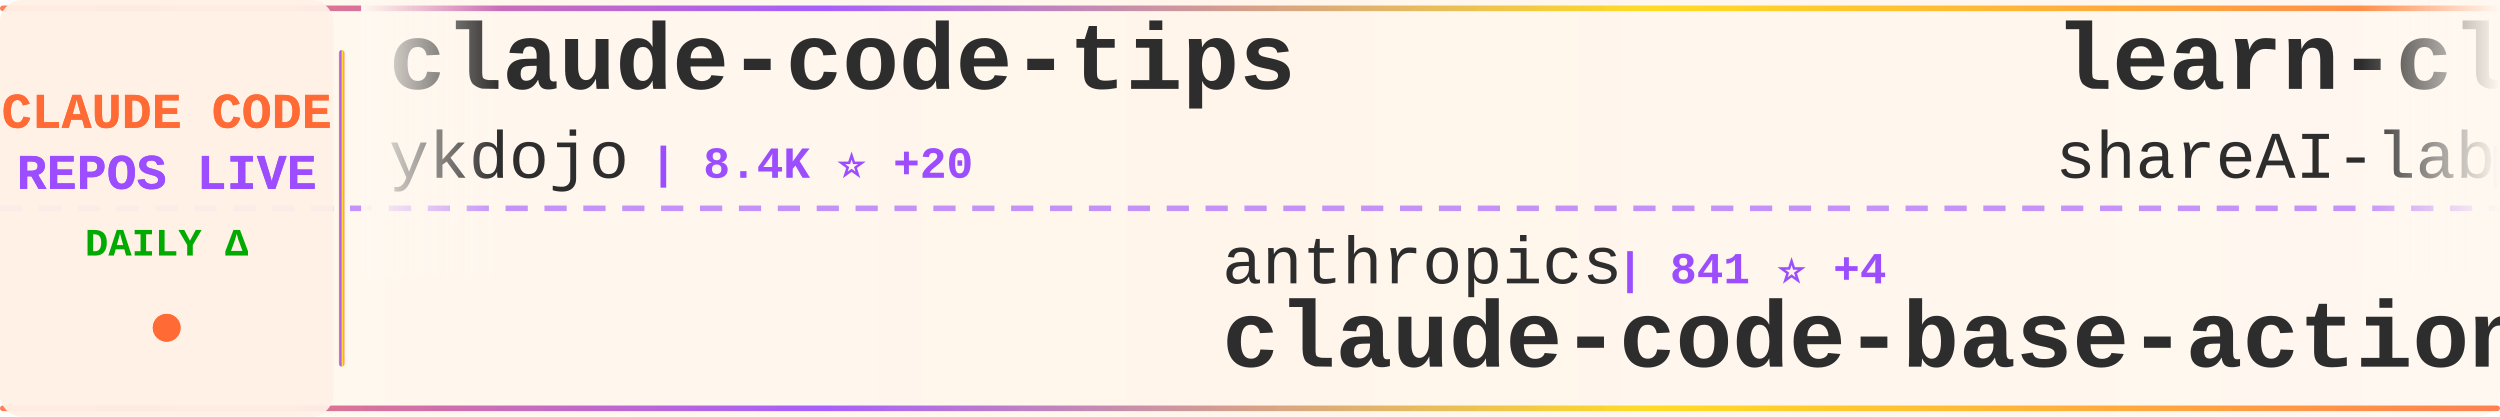
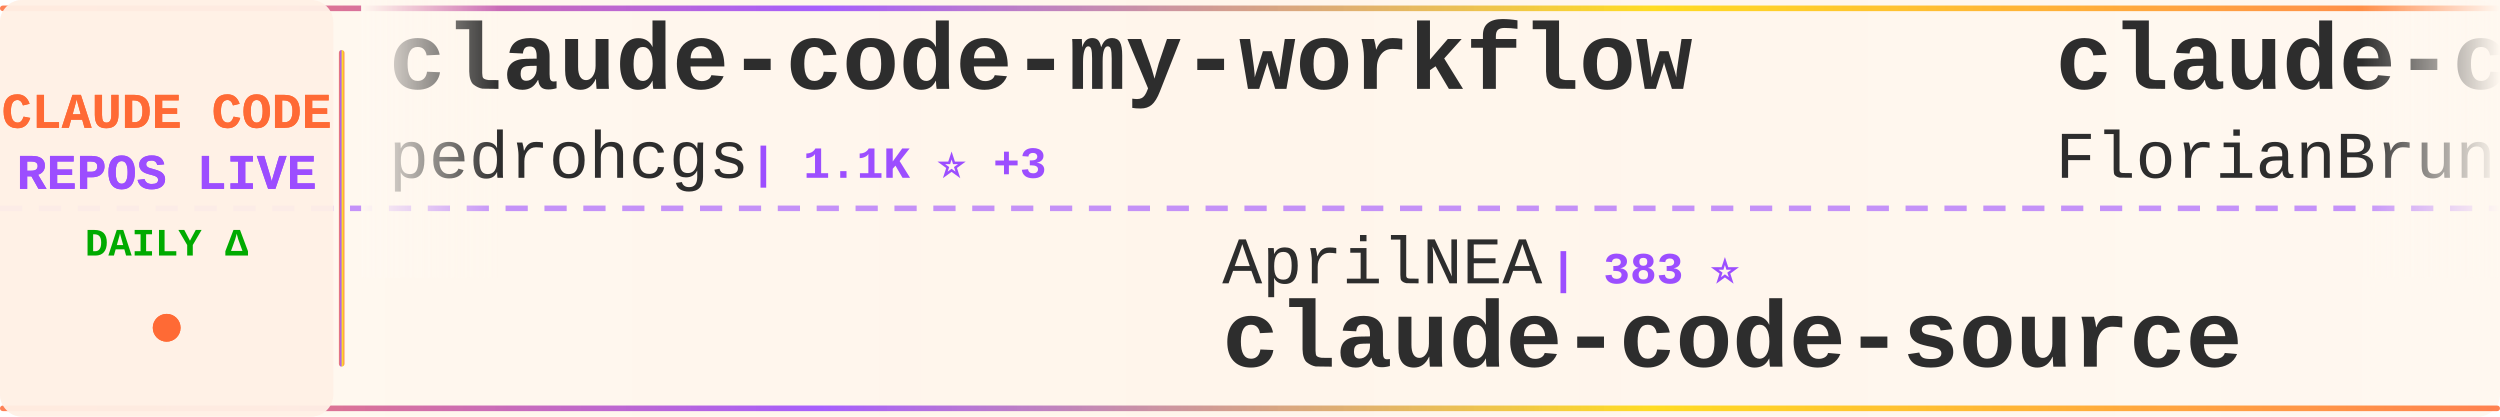
<svg xmlns="http://www.w3.org/2000/svg" width="900" height="150">
  <defs>
    <linearGradient id="tickerBg" x1="0%" y1="0%" x2="100%" y2="0%">
      <stop offset="0%" style="stop-color:#fff8f0;stop-opacity:0.98" />
      <stop offset="50%" style="stop-color:#fff5eb;stop-opacity:1" />
      <stop offset="100%" style="stop-color:#fff8f0;stop-opacity:0.98" />
    </linearGradient>
    <linearGradient id="borderGrad" x1="0%" y1="0%" x2="100%" y2="0%">
      <stop offset="0%" style="stop-color:#FF6B35;stop-opacity:0.85">
        <animate attributeName="stop-opacity" values="0.85;1;0.85" dur="2s" repeatCount="indefinite" />
      </stop>
      <stop offset="33%" style="stop-color:#9C4EFF;stop-opacity:0.9">
        <animate attributeName="stop-opacity" values="0.9;1;0.9" dur="2.2s" repeatCount="indefinite" />
      </stop>
      <stop offset="66%" style="stop-color:#FFD700;stop-opacity:0.85">
        <animate attributeName="stop-opacity" values="0.85;1;0.85" dur="1.8s" repeatCount="indefinite" />
      </stop>
      <stop offset="100%" style="stop-color:#FF6B35;stop-opacity:0.85">
        <animate attributeName="stop-opacity" values="0.85;1;0.85" dur="2s" repeatCount="indefinite" />
      </stop>
    </linearGradient>
    <filter id="textGlow">
      <feGaussianBlur stdDeviation="0.15" result="coloredBlur" />
      <feMerge>
        <feMergeNode in="coloredBlur" />
        <feMergeNode in="SourceGraphic" />
      </feMerge>
    </filter>
    <filter id="metricGlow">
      <feGaussianBlur stdDeviation="0.2" result="coloredBlur" />
      <feMerge>
        <feMergeNode in="coloredBlur" />
        <feMergeNode in="SourceGraphic" />
      </feMerge>
    </filter>
    <linearGradient id="leftFade" x1="0%" y1="0%" x2="100%" y2="0%">
      <stop offset="0%" style="stop-color:#fff8f0;stop-opacity:1" />
      <stop offset="100%" style="stop-color:#fff8f0;stop-opacity:0" />
    </linearGradient>
    <linearGradient id="rightFade" x1="0%" y1="0%" x2="100%" y2="0%">
      <stop offset="0%" style="stop-color:#fff8f0;stop-opacity:0" />
      <stop offset="100%" style="stop-color:#fff8f0;stop-opacity:1" />
    </linearGradient>
  </defs>
  <rect width="900" height="150" fill="url(#tickerBg)" rx="8" />
  <rect x="0" y="2" width="900" height="2" fill="url(#borderGrad)" rx="1" />
  <rect x="0" y="146" width="900" height="2" fill="url(#borderGrad)" rx="1" />
  <line x1="0" y1="75" x2="900" y2="75" stroke="#9C4EFF" stroke-width="2" stroke-dasharray="8 6" opacity="0.6" />
  <rect x="0" y="0" width="120" height="150" fill="#fff0e6" opacity="0.95" rx="8" />
  <text x="60" y="46" font-family="'Courier New', monospace" font-size="18" font-weight="bold" fill="#FF6B35" text-anchor="middle" filter="url(#textGlow)">
    CLAUDE CODE
  </text>
  <text x="60" y="68" font-family="'Courier New', monospace" font-size="18" font-weight="bold" fill="#9C4EFF" text-anchor="middle" filter="url(#textGlow)">
    REPOS LIVE
  </text>
  <text x="60" y="92" font-family="'Courier New', monospace" font-size="14" font-weight="bold" fill="#00aa00" text-anchor="middle">
    DAILY Δ
  </text>
  <circle cx="60" cy="118" r="5" fill="#FF6B35" filter="url(#metricGlow)">
    <animate attributeName="r" values="4;6;4" dur="1.5s" repeatCount="indefinite" />
    <animate attributeName="opacity" values="0.6;1;0.6" dur="1.5s" repeatCount="indefinite" />
  </circle>
  <rect x="122" y="18" width="2" height="114" fill="url(#borderGrad)" rx="1" />
  <clipPath id="tickerClip">
    <rect x="130" y="0" width="770" height="150" />
  </clipPath>
  <g clip-path="url(#tickerClip)">
    <g id="tickerItems">
      <animateTransform attributeName="transform" attributeType="XML" type="translate" from="0 0" to="-3000 0" dur="54s" repeatCount="indefinite" />
      <g transform="translate(0, 0)">
-         <text x="140" y="32" font-family="'Courier New', monospace" font-size="34" font-weight="bold" fill="#2d2d2d">claude-code-tips</text>
-         <text x="140" y="64" font-family="'Courier New', monospace" font-size="24" font-weight="normal" fill="#2d2d2d" opacity="1.0">ykdojo</text>
-         <text x="234" y="64" font-family="'Courier New', monospace" font-size="16" font-weight="bold" fill="#9C4EFF"> | 8.4K ⭐ +20</text>
+         <text x="140" y="32" font-family="'Courier New', monospace" font-size="34" font-weight="bold" fill="#2d2d2d">claude-code-my-workflow</text>
+         <text x="140" y="64" font-family="'Courier New', monospace" font-size="24" font-weight="normal" fill="#2d2d2d" opacity="1.0">pedrohcgs</text>
+         <text x="270" y="64" font-family="'Courier New', monospace" font-size="16" font-weight="bold" fill="#9C4EFF"> | 1.1K ⭐ +3</text>
      </g>
      <g transform="translate(300, 0)">
-         <text x="140" y="102" font-family="'Courier New', monospace" font-size="24" font-weight="normal" fill="#2d2d2d" opacity="1.0">anthropics</text>
-         <text x="282" y="102" font-family="'Courier New', monospace" font-size="16" font-weight="bold" fill="#9C4EFF"> | 841 ⭐ +4</text>
-         <text x="140" y="132" font-family="'Courier New', monospace" font-size="34" font-weight="bold" fill="#2d2d2d">claude-code-base-action</text>
+         <text x="140" y="102" font-family="'Courier New', monospace" font-size="24" font-weight="normal" fill="#2d2d2d" opacity="1.0">AprilNEA</text>
+         <text x="258" y="102" font-family="'Courier New', monospace" font-size="16" font-weight="bold" fill="#9C4EFF"> | 383 ⭐</text>
+         <text x="140" y="132" font-family="'Courier New', monospace" font-size="34" font-weight="bold" fill="#2d2d2d">claude-code-source</text>
      </g>
      <g transform="translate(600, 0)">
-         <text x="140" y="32" font-family="'Courier New', monospace" font-size="34" font-weight="bold" fill="#2d2d2d">learn-claude-code</text>
-         <text x="140" y="64" font-family="'Courier New', monospace" font-size="24" font-weight="normal" fill="#2d2d2d" opacity="1.0">shareAI-lab</text>
-         <text x="294" y="64" font-family="'Courier New', monospace" font-size="16" font-weight="bold" fill="#9C4EFF"> | 61.4K ⭐ +204</text>
+         <text x="140" y="32" font-family="'Courier New', monospace" font-size="34" font-weight="bold" fill="#2d2d2d">claude-code-ultimate-gui...</text>
+         <text x="140" y="64" font-family="'Courier New', monospace" font-size="24" font-weight="normal" fill="#2d2d2d" opacity="1.0">FlorianBruniaux</text>
+         <text x="342" y="64" font-family="'Courier New', monospace" font-size="16" font-weight="bold" fill="#9C4EFF"> | 4.4K ⭐ +20</text>
      </g>
      <g transform="translate(900, 0)">
-         <text x="140" y="102" font-family="'Courier New', monospace" font-size="24" font-weight="normal" fill="#2d2d2d" opacity="1.0">Piebald-AI</text>
-         <text x="282" y="102" font-family="'Courier New', monospace" font-size="16" font-weight="bold" fill="#9C4EFF"> | 10.3K ⭐ +29</text>
-         <text x="140" y="132" font-family="'Courier New', monospace" font-size="34" font-weight="bold" fill="#2d2d2d">claude-code-system-promp...</text>
+         <text x="140" y="102" font-family="'Courier New', monospace" font-size="24" font-weight="normal" fill="#2d2d2d" opacity="1.0">sugyan</text>
+         <text x="234" y="102" font-family="'Courier New', monospace" font-size="16" font-weight="bold" fill="#9C4EFF"> | 1.1K ⭐ +2</text>
+         <text x="140" y="132" font-family="'Courier New', monospace" font-size="34" font-weight="bold" fill="#2d2d2d">claude-code-webui</text>
      </g>
      <g transform="translate(1200, 0)">
+         <text x="140" y="32" font-family="'Courier New', monospace" font-size="34" font-weight="bold" fill="#2d2d2d">claude-code-source</text>
+         <text x="140" y="64" font-family="'Courier New', monospace" font-size="24" font-weight="normal" fill="#2d2d2d" opacity="1.0">JrCx7scC</text>
+         <text x="258" y="64" font-family="'Courier New', monospace" font-size="16" font-weight="bold" fill="#9C4EFF"> | 368 ⭐</text>
+       </g>
+       <g transform="translate(1500, 0)">
+         <text x="140" y="102" font-family="'Courier New', monospace" font-size="24" font-weight="normal" fill="#2d2d2d" opacity="1.0">KPR111</text>
+         <text x="234" y="102" font-family="'Courier New', monospace" font-size="16" font-weight="bold" fill="#9C4EFF"> | 17 ⭐</text>
+         <text x="140" y="132" font-family="'Courier New', monospace" font-size="34" font-weight="bold" fill="#2d2d2d">Claude-Code</text>
+       </g>
+       <g transform="translate(1800, 0)">
        <text x="140" y="32" font-family="'Courier New', monospace" font-size="34" font-weight="bold" fill="#2d2d2d">claude-code-security-rev...</text>
        <text x="140" y="64" font-family="'Courier New', monospace" font-size="24" font-weight="normal" fill="#2d2d2d" opacity="1.0">anthropics</text>
-         <text x="282" y="64" font-family="'Courier New', monospace" font-size="16" font-weight="bold" fill="#9C4EFF"> | 4.7K ⭐ +11</text>
-       </g>
-       <g transform="translate(1500, 0)">
-         <text x="140" y="102" font-family="'Courier New', monospace" font-size="24" font-weight="normal" fill="#2d2d2d" opacity="1.0">kodu-ai</text>
-         <text x="246" y="102" font-family="'Courier New', monospace" font-size="16" font-weight="bold" fill="#9C4EFF"> | 5.3K ⭐ +2</text>
-         <text x="140" y="132" font-family="'Courier New', monospace" font-size="34" font-weight="bold" fill="#2d2d2d">claude-coder</text>
-       </g>
-       <g transform="translate(1800, 0)">
-         <text x="140" y="32" font-family="'Courier New', monospace" font-size="34" font-weight="bold" fill="#2d2d2d">claude-code-sourcemap</text>
-         <text x="140" y="64" font-family="'Courier New', monospace" font-size="24" font-weight="normal" fill="#2d2d2d" opacity="1.0">ChinaSiro</text>
-         <text x="270" y="64" font-family="'Courier New', monospace" font-size="16" font-weight="bold" fill="#9C4EFF"> | 9.2K ⭐ +11</text>
+         <text x="282" y="64" font-family="'Courier New', monospace" font-size="16" font-weight="bold" fill="#9C4EFF"> | 4.7K ⭐ +13</text>
      </g>
      <g transform="translate(2100, 0)">
-         <text x="140" y="102" font-family="'Courier New', monospace" font-size="24" font-weight="normal" fill="#2d2d2d" opacity="1.0">zebbern</text>
-         <text x="246" y="102" font-family="'Courier New', monospace" font-size="16" font-weight="bold" fill="#9C4EFF"> | 4.1K ⭐ +4</text>
-         <text x="140" y="132" font-family="'Courier New', monospace" font-size="34" font-weight="bold" fill="#2d2d2d">claude-code-guide</text>
+         <text x="140" y="102" font-family="'Courier New', monospace" font-size="24" font-weight="normal" fill="#2d2d2d" opacity="1.0">https-deeplearning-ai</text>
+         <text x="414" y="102" font-family="'Courier New', monospace" font-size="16" font-weight="bold" fill="#9C4EFF"> | 514 ⭐ +2</text>
+         <text x="140" y="132" font-family="'Courier New', monospace" font-size="34" font-weight="bold" fill="#2d2d2d">sc-claude-code-files</text>
      </g>
      <g transform="translate(2400, 0)">
-         <text x="140" y="32" font-family="'Courier New', monospace" font-size="34" font-weight="bold" fill="#2d2d2d">Open-ClaudeCode</text>
-         <text x="140" y="64" font-family="'Courier New', monospace" font-size="24" font-weight="normal" fill="#2d2d2d" opacity="1.0">LING71671</text>
-         <text x="270" y="64" font-family="'Courier New', monospace" font-size="16" font-weight="bold" fill="#9C4EFF"> | 846 ⭐ +6</text>
+         <text x="140" y="32" font-family="'Courier New', monospace" font-size="34" font-weight="bold" fill="#2d2d2d">claude_codex_bridge</text>
+         <text x="140" y="64" font-family="'Courier New', monospace" font-size="24" font-weight="normal" fill="#2d2d2d" opacity="1.0">SeemSeam</text>
+         <text x="258" y="64" font-family="'Courier New', monospace" font-size="16" font-weight="bold" fill="#9C4EFF"> | 2.7K ⭐ +18</text>
      </g>
      <g transform="translate(2700, 0)">
-         <text x="140" y="102" font-family="'Courier New', monospace" font-size="24" font-weight="normal" fill="#2d2d2d" opacity="1.0">anthropics</text>
-         <text x="282" y="102" font-family="'Courier New', monospace" font-size="16" font-weight="bold" fill="#9C4EFF"> | 7.7K ⭐ +17</text>
-         <text x="140" y="132" font-family="'Courier New', monospace" font-size="34" font-weight="bold" fill="#2d2d2d">claude-code-action</text>
+         <text x="140" y="102" font-family="'Courier New', monospace" font-size="24" font-weight="normal" fill="#2d2d2d" opacity="1.0">centminmod</text>
+         <text x="282" y="102" font-family="'Courier New', monospace" font-size="16" font-weight="bold" fill="#9C4EFF"> | 2.3K ⭐ +7</text>
+         <text x="140" y="132" font-family="'Courier New', monospace" font-size="34" font-weight="bold" fill="#2d2d2d">my-claude-code-setup</text>
      </g>
      <g transform="translate(3000, 0)">
-         <text x="140" y="32" font-family="'Courier New', monospace" font-size="34" font-weight="bold" fill="#2d2d2d">claude-code-tips</text>
-         <text x="140" y="64" font-family="'Courier New', monospace" font-size="24" font-weight="normal" fill="#2d2d2d" opacity="1.0">ykdojo</text>
-         <text x="234" y="64" font-family="'Courier New', monospace" font-size="16" font-weight="bold" fill="#9C4EFF"> | 8.4K ⭐ +20</text>
+         <text x="140" y="32" font-family="'Courier New', monospace" font-size="34" font-weight="bold" fill="#2d2d2d">claude-code-my-workflow</text>
+         <text x="140" y="64" font-family="'Courier New', monospace" font-size="24" font-weight="normal" fill="#2d2d2d" opacity="1.0">pedrohcgs</text>
+         <text x="270" y="64" font-family="'Courier New', monospace" font-size="16" font-weight="bold" fill="#9C4EFF"> | 1.1K ⭐ +3</text>
      </g>
      <g transform="translate(3300, 0)">
-         <text x="140" y="102" font-family="'Courier New', monospace" font-size="24" font-weight="normal" fill="#2d2d2d" opacity="1.0">anthropics</text>
-         <text x="282" y="102" font-family="'Courier New', monospace" font-size="16" font-weight="bold" fill="#9C4EFF"> | 841 ⭐ +4</text>
-         <text x="140" y="132" font-family="'Courier New', monospace" font-size="34" font-weight="bold" fill="#2d2d2d">claude-code-base-action</text>
+         <text x="140" y="102" font-family="'Courier New', monospace" font-size="24" font-weight="normal" fill="#2d2d2d" opacity="1.0">AprilNEA</text>
+         <text x="258" y="102" font-family="'Courier New', monospace" font-size="16" font-weight="bold" fill="#9C4EFF"> | 383 ⭐</text>
+         <text x="140" y="132" font-family="'Courier New', monospace" font-size="34" font-weight="bold" fill="#2d2d2d">claude-code-source</text>
      </g>
      <g transform="translate(3600, 0)">
-         <text x="140" y="32" font-family="'Courier New', monospace" font-size="34" font-weight="bold" fill="#2d2d2d">learn-claude-code</text>
-         <text x="140" y="64" font-family="'Courier New', monospace" font-size="24" font-weight="normal" fill="#2d2d2d" opacity="1.0">shareAI-lab</text>
-         <text x="294" y="64" font-family="'Courier New', monospace" font-size="16" font-weight="bold" fill="#9C4EFF"> | 61.4K ⭐ +204</text>
+         <text x="140" y="32" font-family="'Courier New', monospace" font-size="34" font-weight="bold" fill="#2d2d2d">claude-code-ultimate-gui...</text>
+         <text x="140" y="64" font-family="'Courier New', monospace" font-size="24" font-weight="normal" fill="#2d2d2d" opacity="1.0">FlorianBruniaux</text>
+         <text x="342" y="64" font-family="'Courier New', monospace" font-size="16" font-weight="bold" fill="#9C4EFF"> | 4.4K ⭐ +20</text>
      </g>
      <g transform="translate(3900, 0)">
-         <text x="140" y="102" font-family="'Courier New', monospace" font-size="24" font-weight="normal" fill="#2d2d2d" opacity="1.0">Piebald-AI</text>
-         <text x="282" y="102" font-family="'Courier New', monospace" font-size="16" font-weight="bold" fill="#9C4EFF"> | 10.3K ⭐ +29</text>
-         <text x="140" y="132" font-family="'Courier New', monospace" font-size="34" font-weight="bold" fill="#2d2d2d">claude-code-system-promp...</text>
+         <text x="140" y="102" font-family="'Courier New', monospace" font-size="24" font-weight="normal" fill="#2d2d2d" opacity="1.0">sugyan</text>
+         <text x="234" y="102" font-family="'Courier New', monospace" font-size="16" font-weight="bold" fill="#9C4EFF"> | 1.1K ⭐ +2</text>
+         <text x="140" y="132" font-family="'Courier New', monospace" font-size="34" font-weight="bold" fill="#2d2d2d">claude-code-webui</text>
      </g>
    </g>
  </g>
  <rect x="130" y="0" width="50" height="100" fill="url(#leftFade)" />
  <rect x="850" y="0" width="50" height="100" fill="url(#rightFade)" />
</svg>
